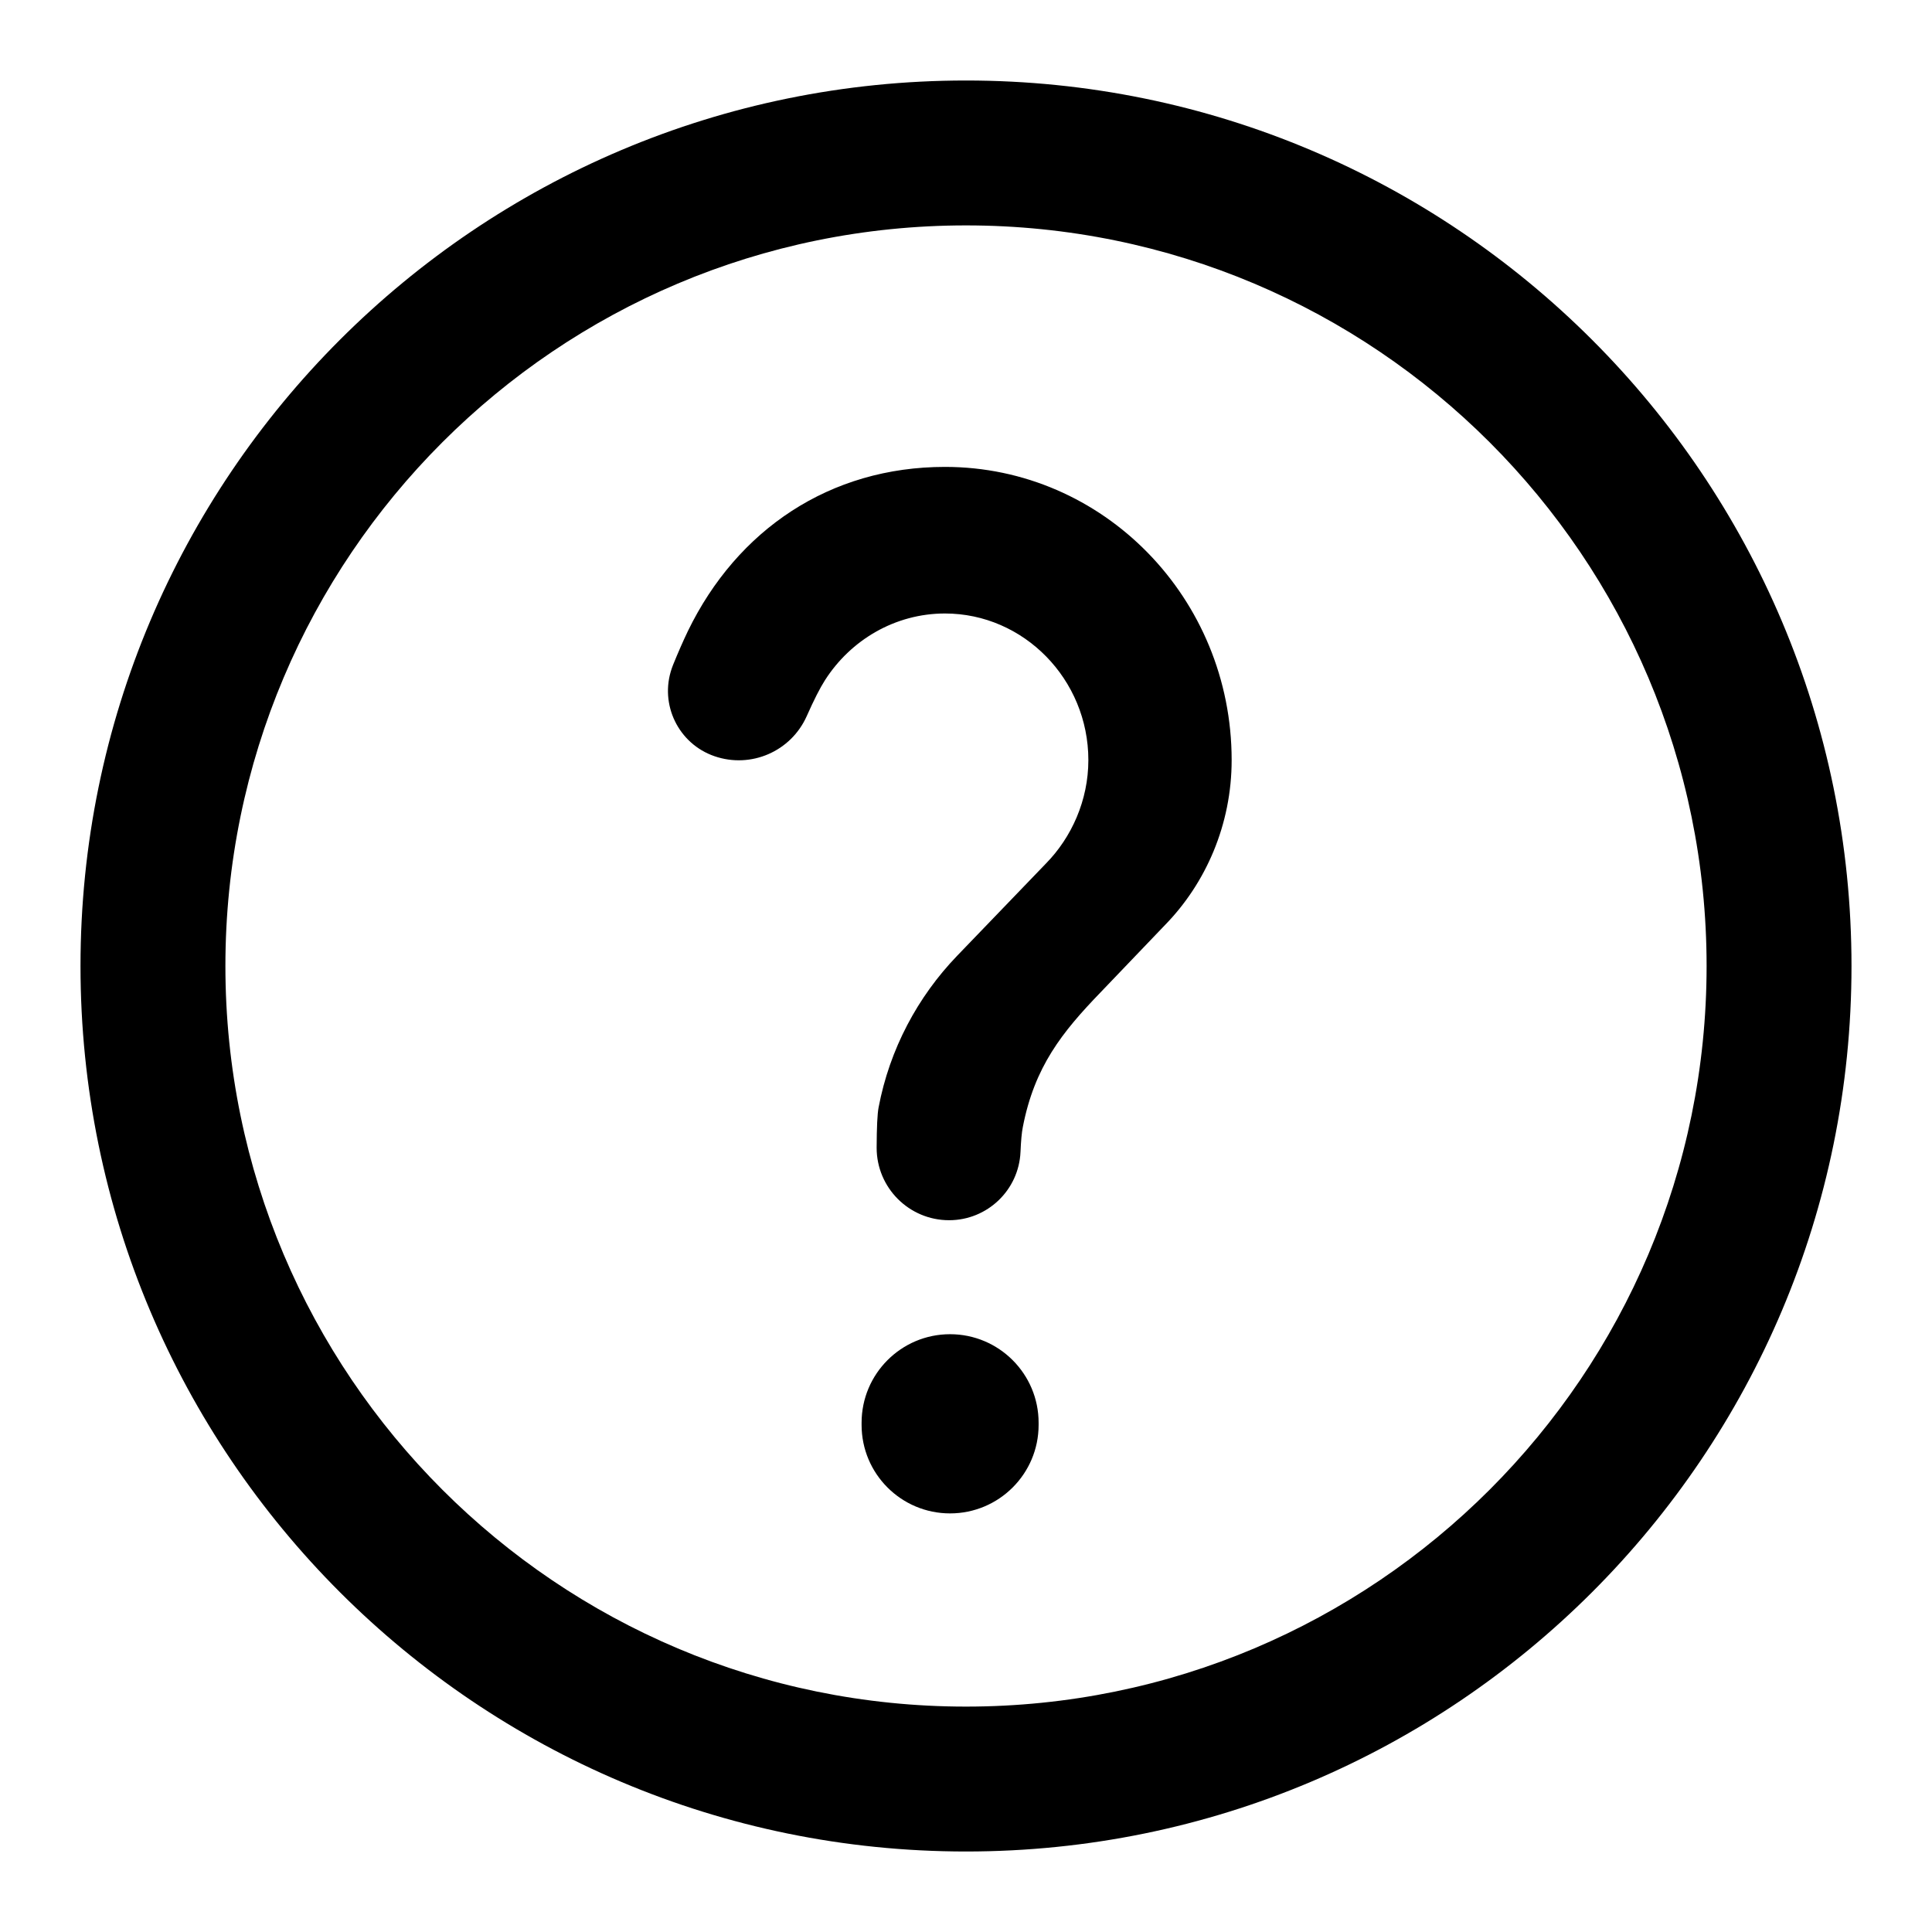
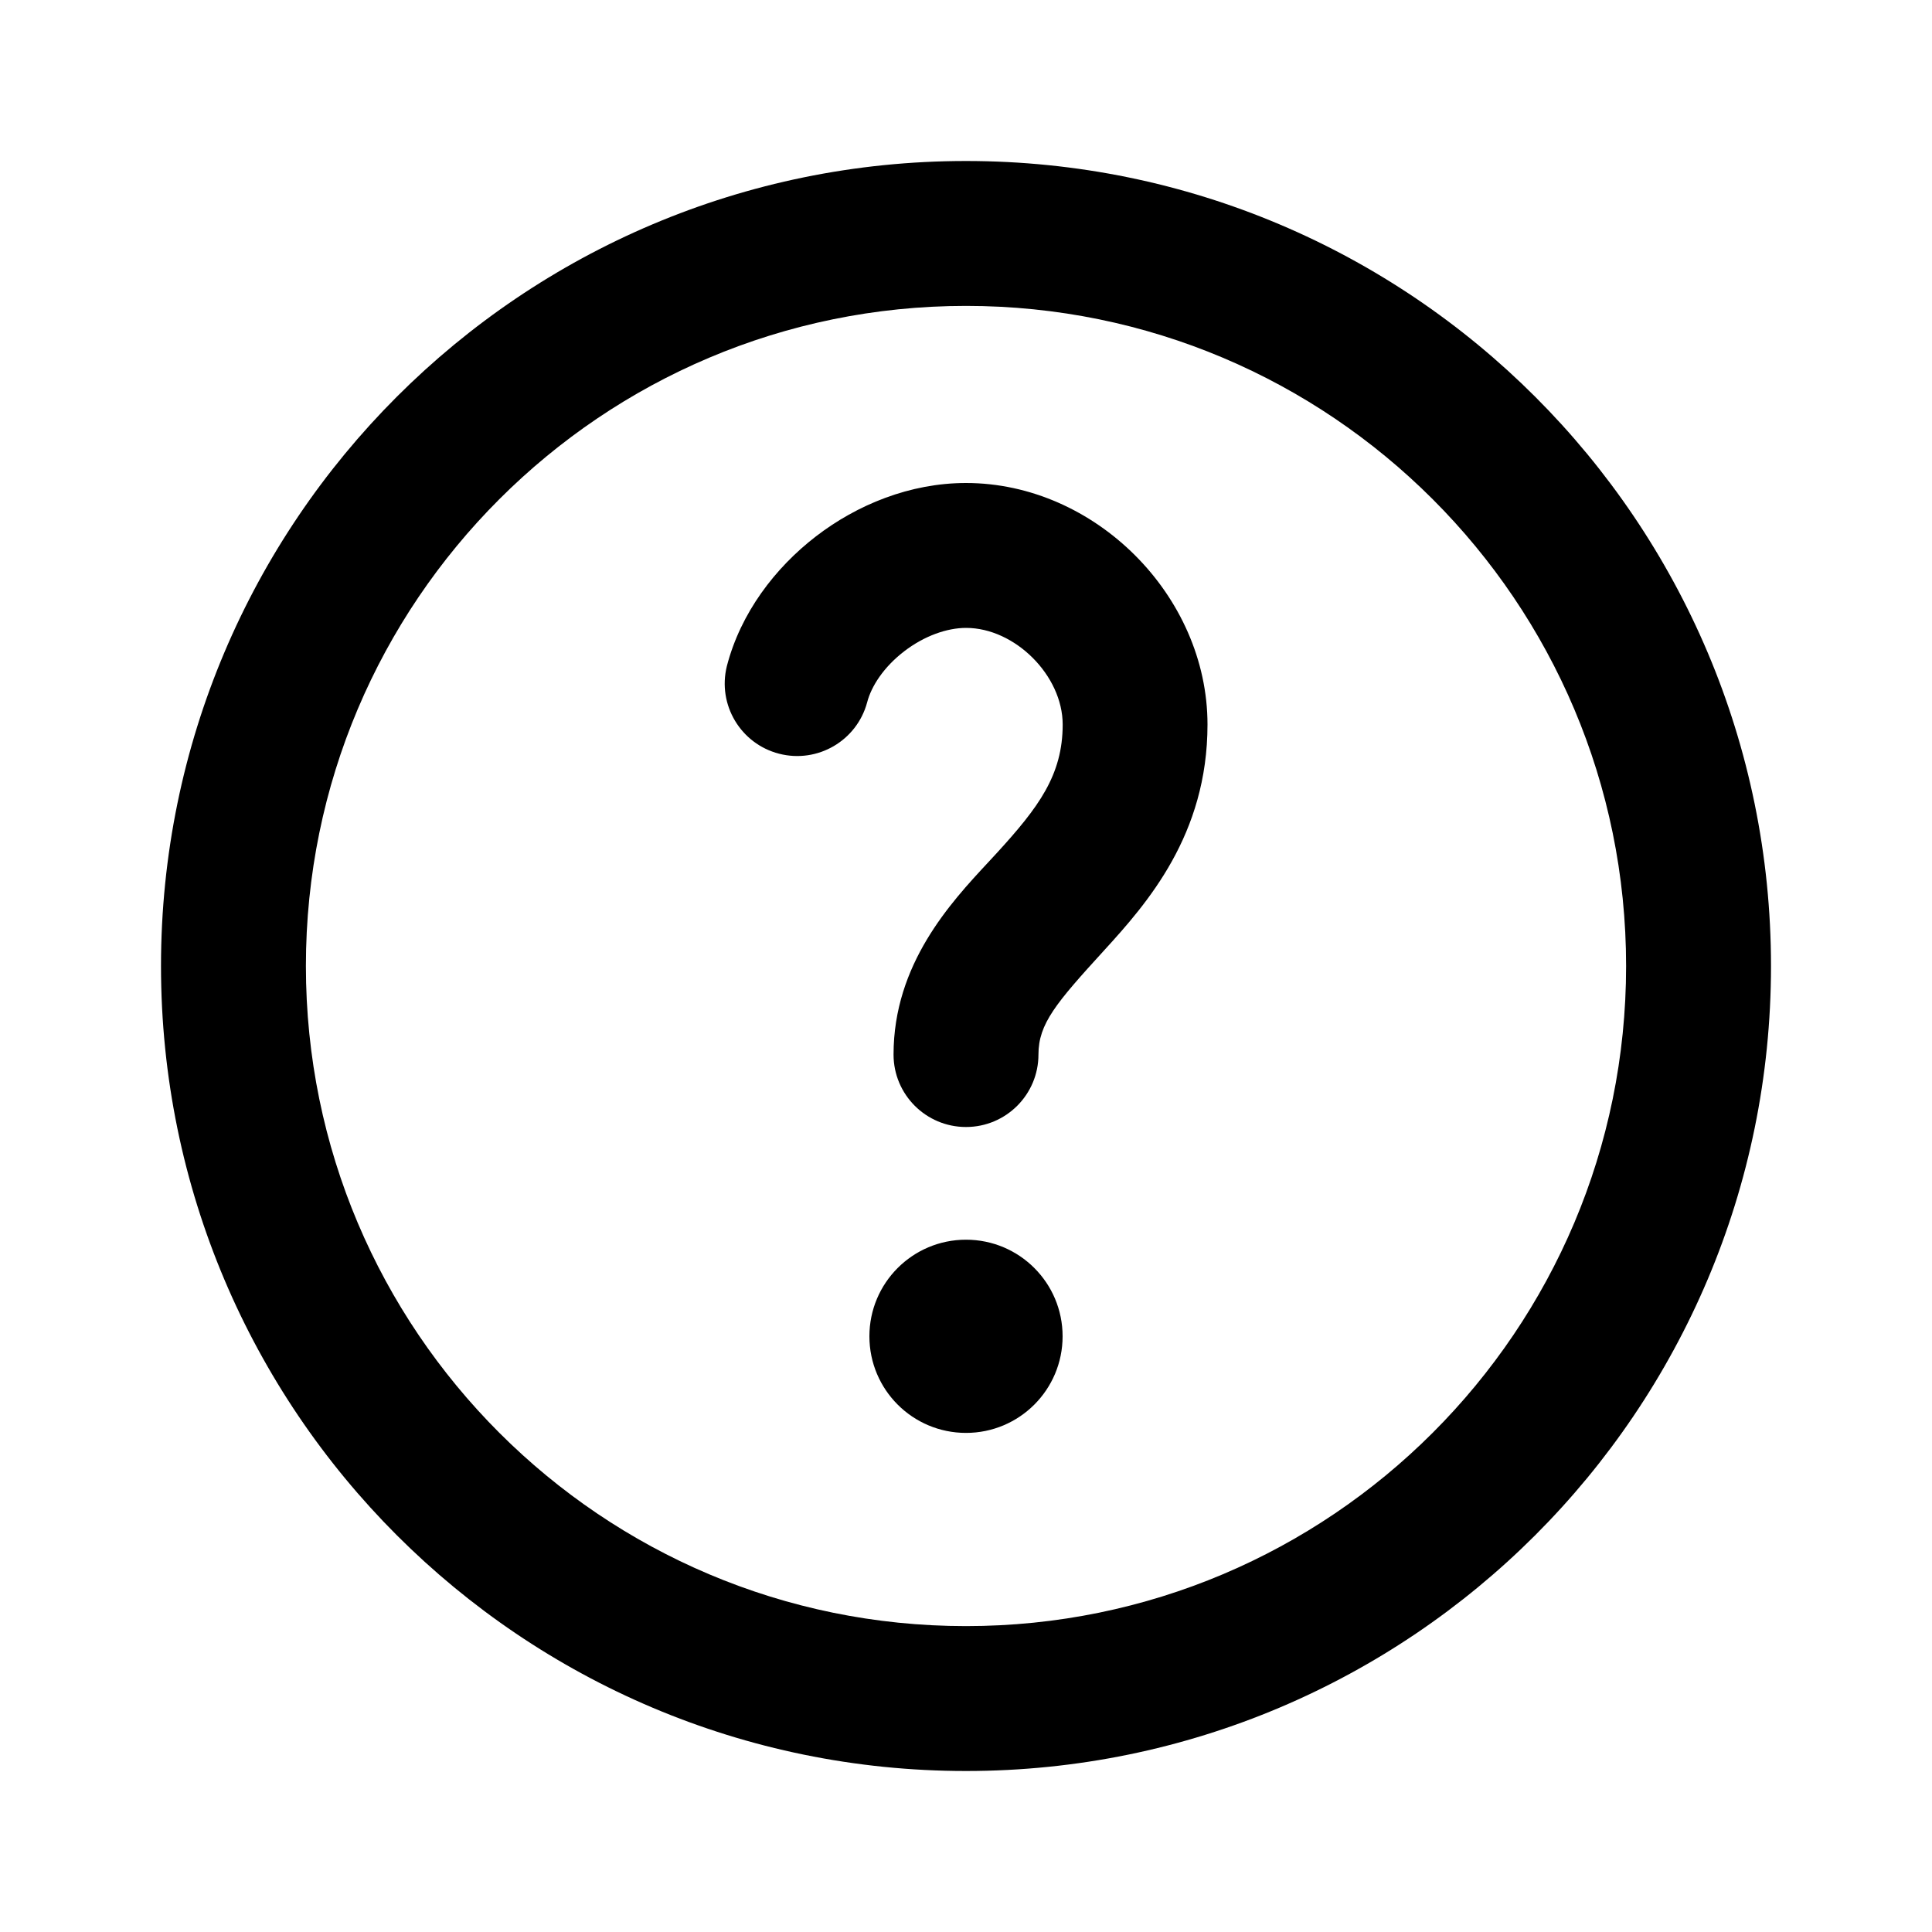
- <svg xmlns="http://www.w3.org/2000/svg" width="24" height="24" viewBox="0 0 24 24" fill="none">
-   <path d="M12 1C18.075 1 23 5.925 23 12C23 18.075 18.075 23 12 23C5.925 23 1 18.075 1 12C1 5.925 5.925 1 12 1ZM12 2.8C6.919 2.8 2.8 6.919 2.8 12C2.8 17.081 6.919 21.2 12 21.2C17.081 21.2 21.2 17.081 21.2 12C21.2 6.919 17.081 2.8 12 2.8ZM11.802 16.574C12.409 16.574 12.902 17.067 12.902 17.674V17.701C12.902 18.308 12.409 18.8 11.802 18.8C11.195 18.8 10.703 18.308 10.703 17.701V17.674C10.703 17.067 11.195 16.574 11.802 16.574ZM11.739 5.8C13.707 5.8 15.3 7.43 15.3 9.442C15.3 10.243 14.979 10.972 14.472 11.491L13.671 12.328C13.194 12.822 12.851 13.251 12.706 14C12.692 14.069 12.683 14.172 12.677 14.31C12.656 14.784 12.265 15.158 11.79 15.158C11.293 15.158 10.89 14.755 10.89 14.258L10.89 14.256C10.891 14.002 10.899 13.836 10.914 13.758C11.051 13.032 11.401 12.381 11.89 11.873L12.994 10.726C13.31 10.404 13.52 9.943 13.52 9.442C13.52 8.44 12.718 7.621 11.739 7.621C11.117 7.621 10.566 7.952 10.248 8.45C10.187 8.545 10.111 8.694 10.021 8.897C9.825 9.335 9.329 9.55 8.876 9.394C8.428 9.24 8.19 8.751 8.345 8.303C8.35 8.29 8.355 8.276 8.36 8.262C8.425 8.102 8.487 7.961 8.546 7.838C9.158 6.579 10.309 5.8 11.739 5.8Z" fill="currentColor" />
+ <svg xmlns="http://www.w3.org/2000/svg" width="24" height="24" fill="none" viewBox="0 0 24 24">
+   <path fill="currentColor" fill-rule="evenodd" d="M4.929 4.929C6.738 3.12 9.239 2 12 2c2.761 0 5.262 1.12 7.071 2.929C20.88 6.737 22 9.239 22 12c0 2.761-1.12 5.262-2.929 7.071C17.262 20.88 14.761 22 12 22c-2.761 0-5.262-1.12-7.071-2.929C3.12 17.262 2 14.761 2 12c0-2.761 1.12-5.262 2.929-7.071ZM12 3.8c-2.265 0-4.313.917-5.798 2.402C4.717 7.687 3.8 9.735 3.8 12s.917 4.313 2.402 5.798C7.687 19.283 9.735 20.2 12 20.2c2.265 0 4.313-.917 5.798-2.402C19.283 16.313 20.2 14.265 20.2 12s-.917-4.313-2.402-5.798C16.313 4.717 14.265 3.8 12 3.8Z M11.232 8.091c-.254.195-.408.433-.46.634a.9.9 0 0 1-1.743-.449c.171-.662.6-1.223 1.107-1.613C10.645 6.271 11.303 6 12 6c1.602 0 3 1.398 3 3 0 1.371-.75 2.221-1.285 2.807-.598.655-.815.911-.815 1.293a.9.9 0 0 1-1.8 0c0-1.123.709-1.886 1.174-2.386.039-.042.077-.082.112-.121.515-.564.815-.964.815-1.593 0-.608-.593-1.2-1.2-1.2-.235 0-.516.097-.768.29Z M13.2 16.6c0 .663-.537 1.2-1.2 1.2-.663 0-1.2-.537-1.2-1.2s.537-1.2 1.2-1.2c.663 0 1.2.537 1.2 1.2Z" />
</svg>
